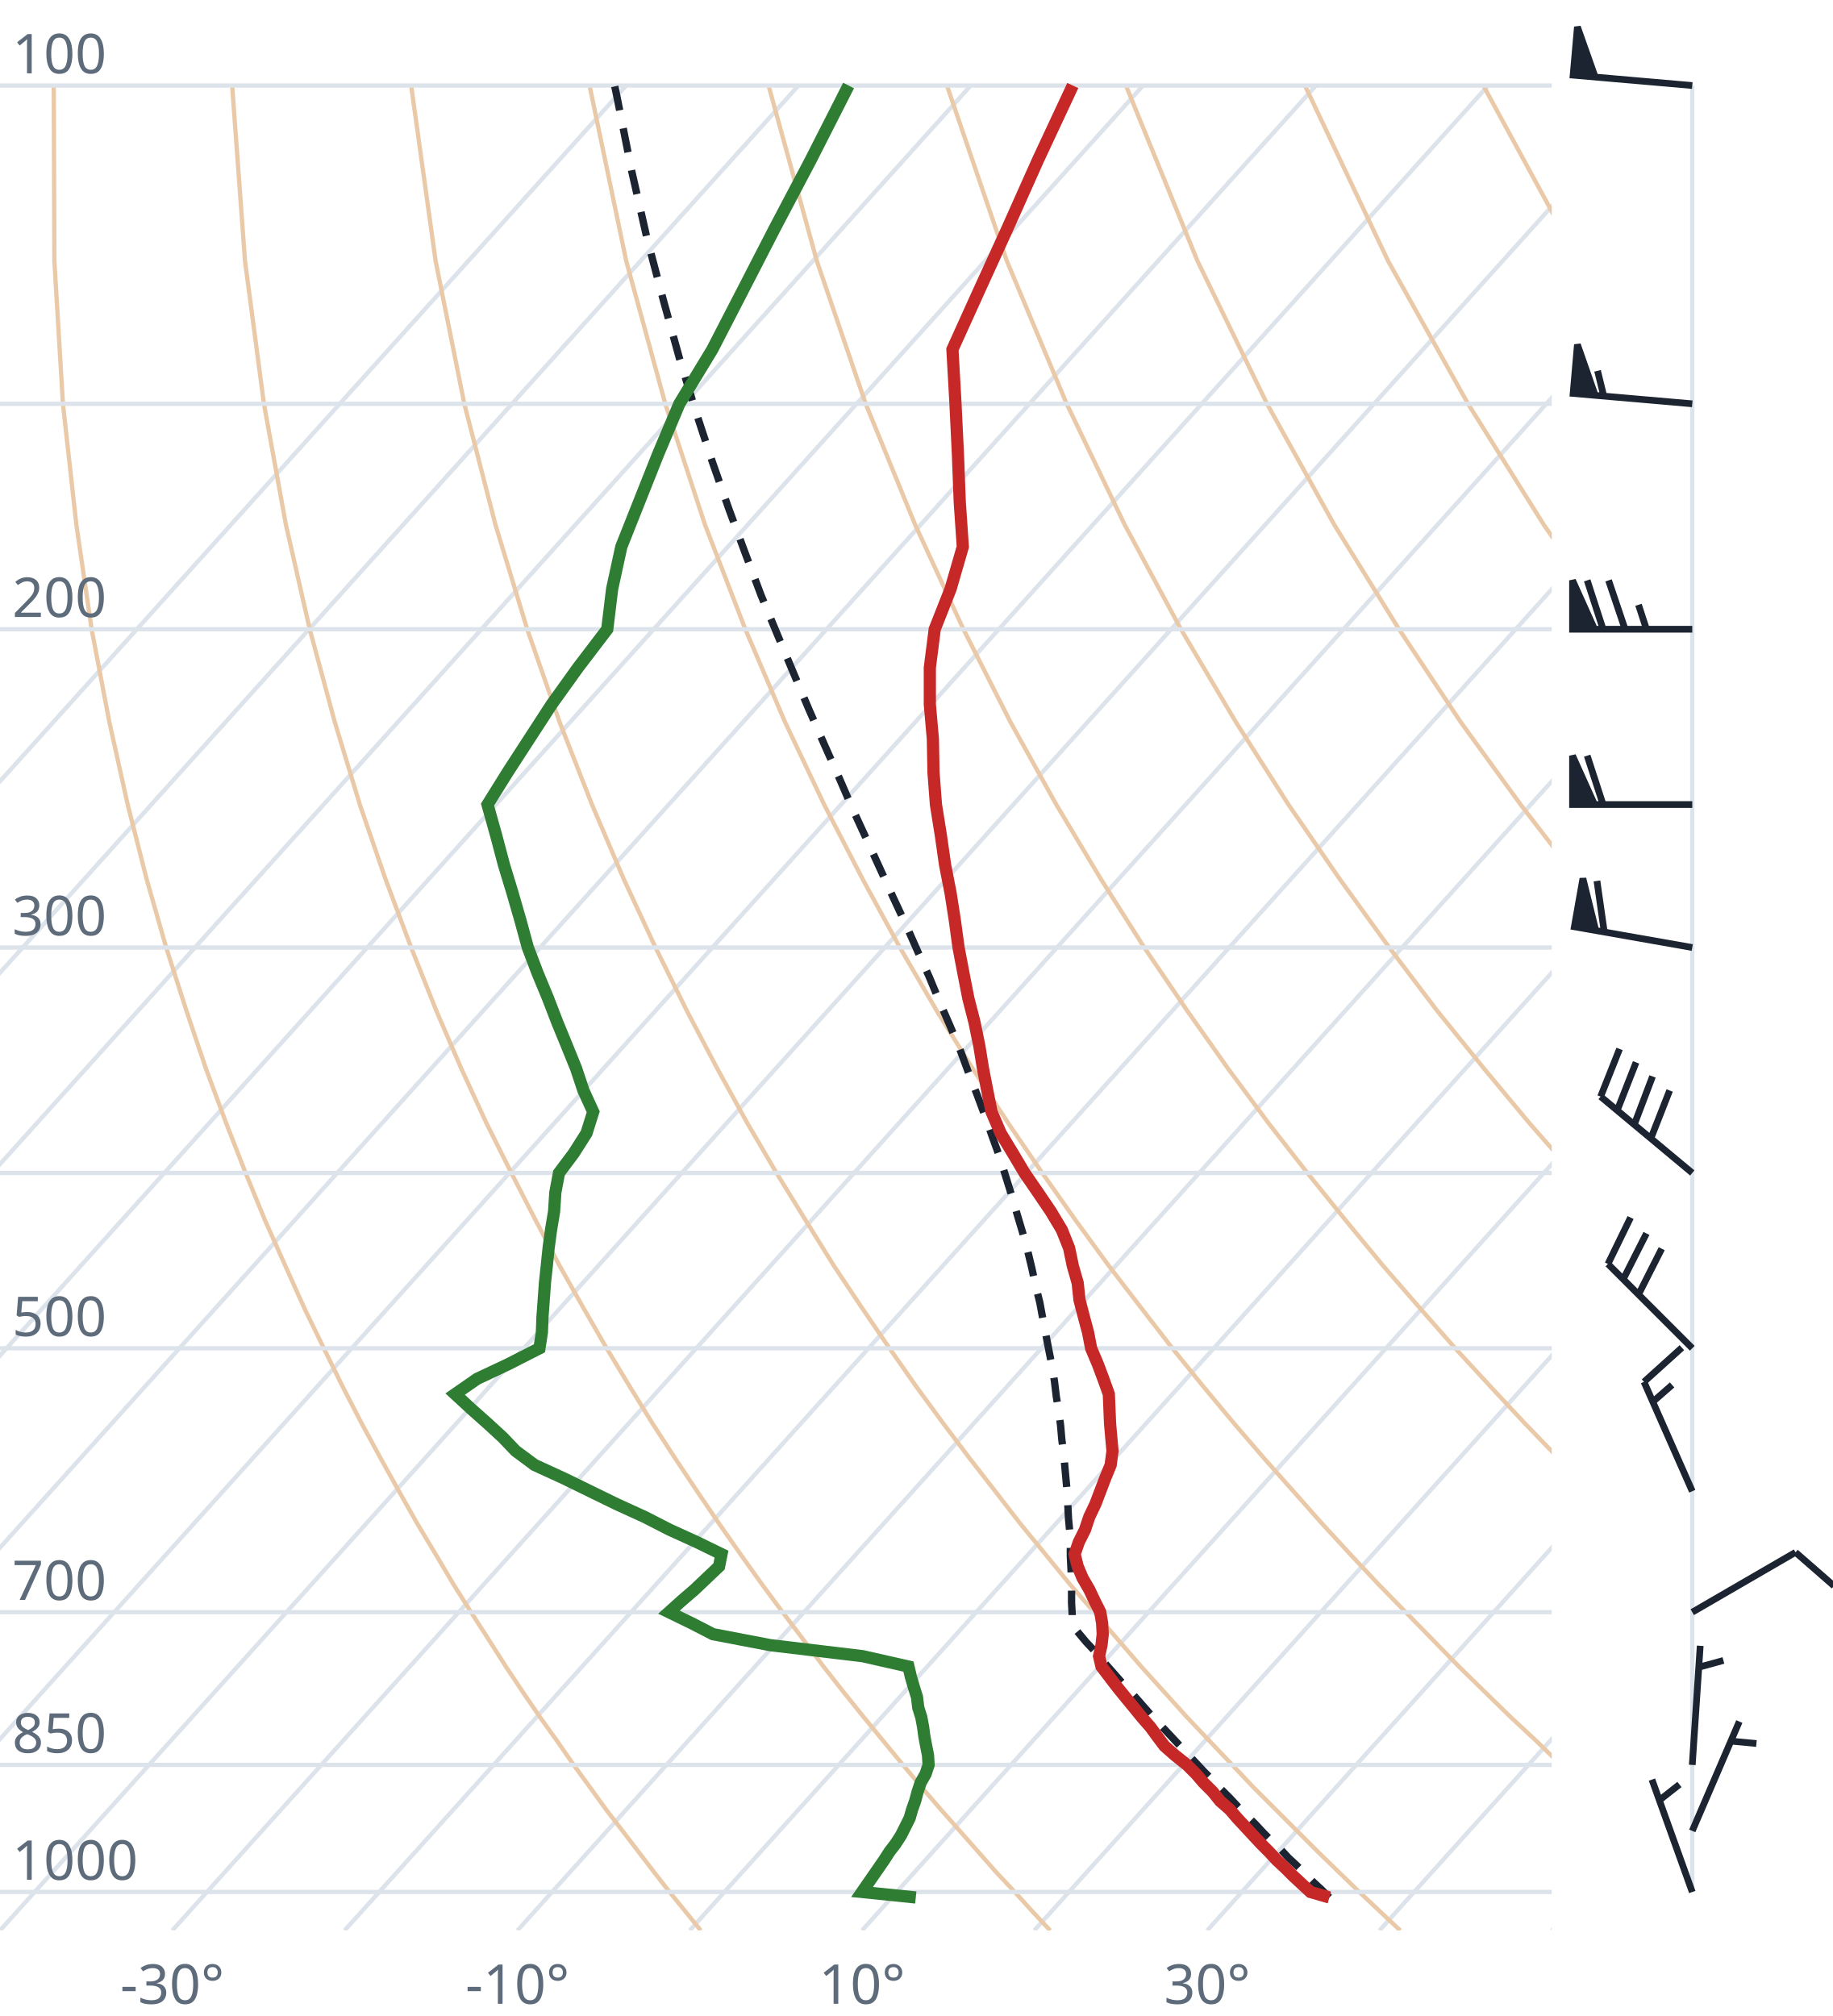
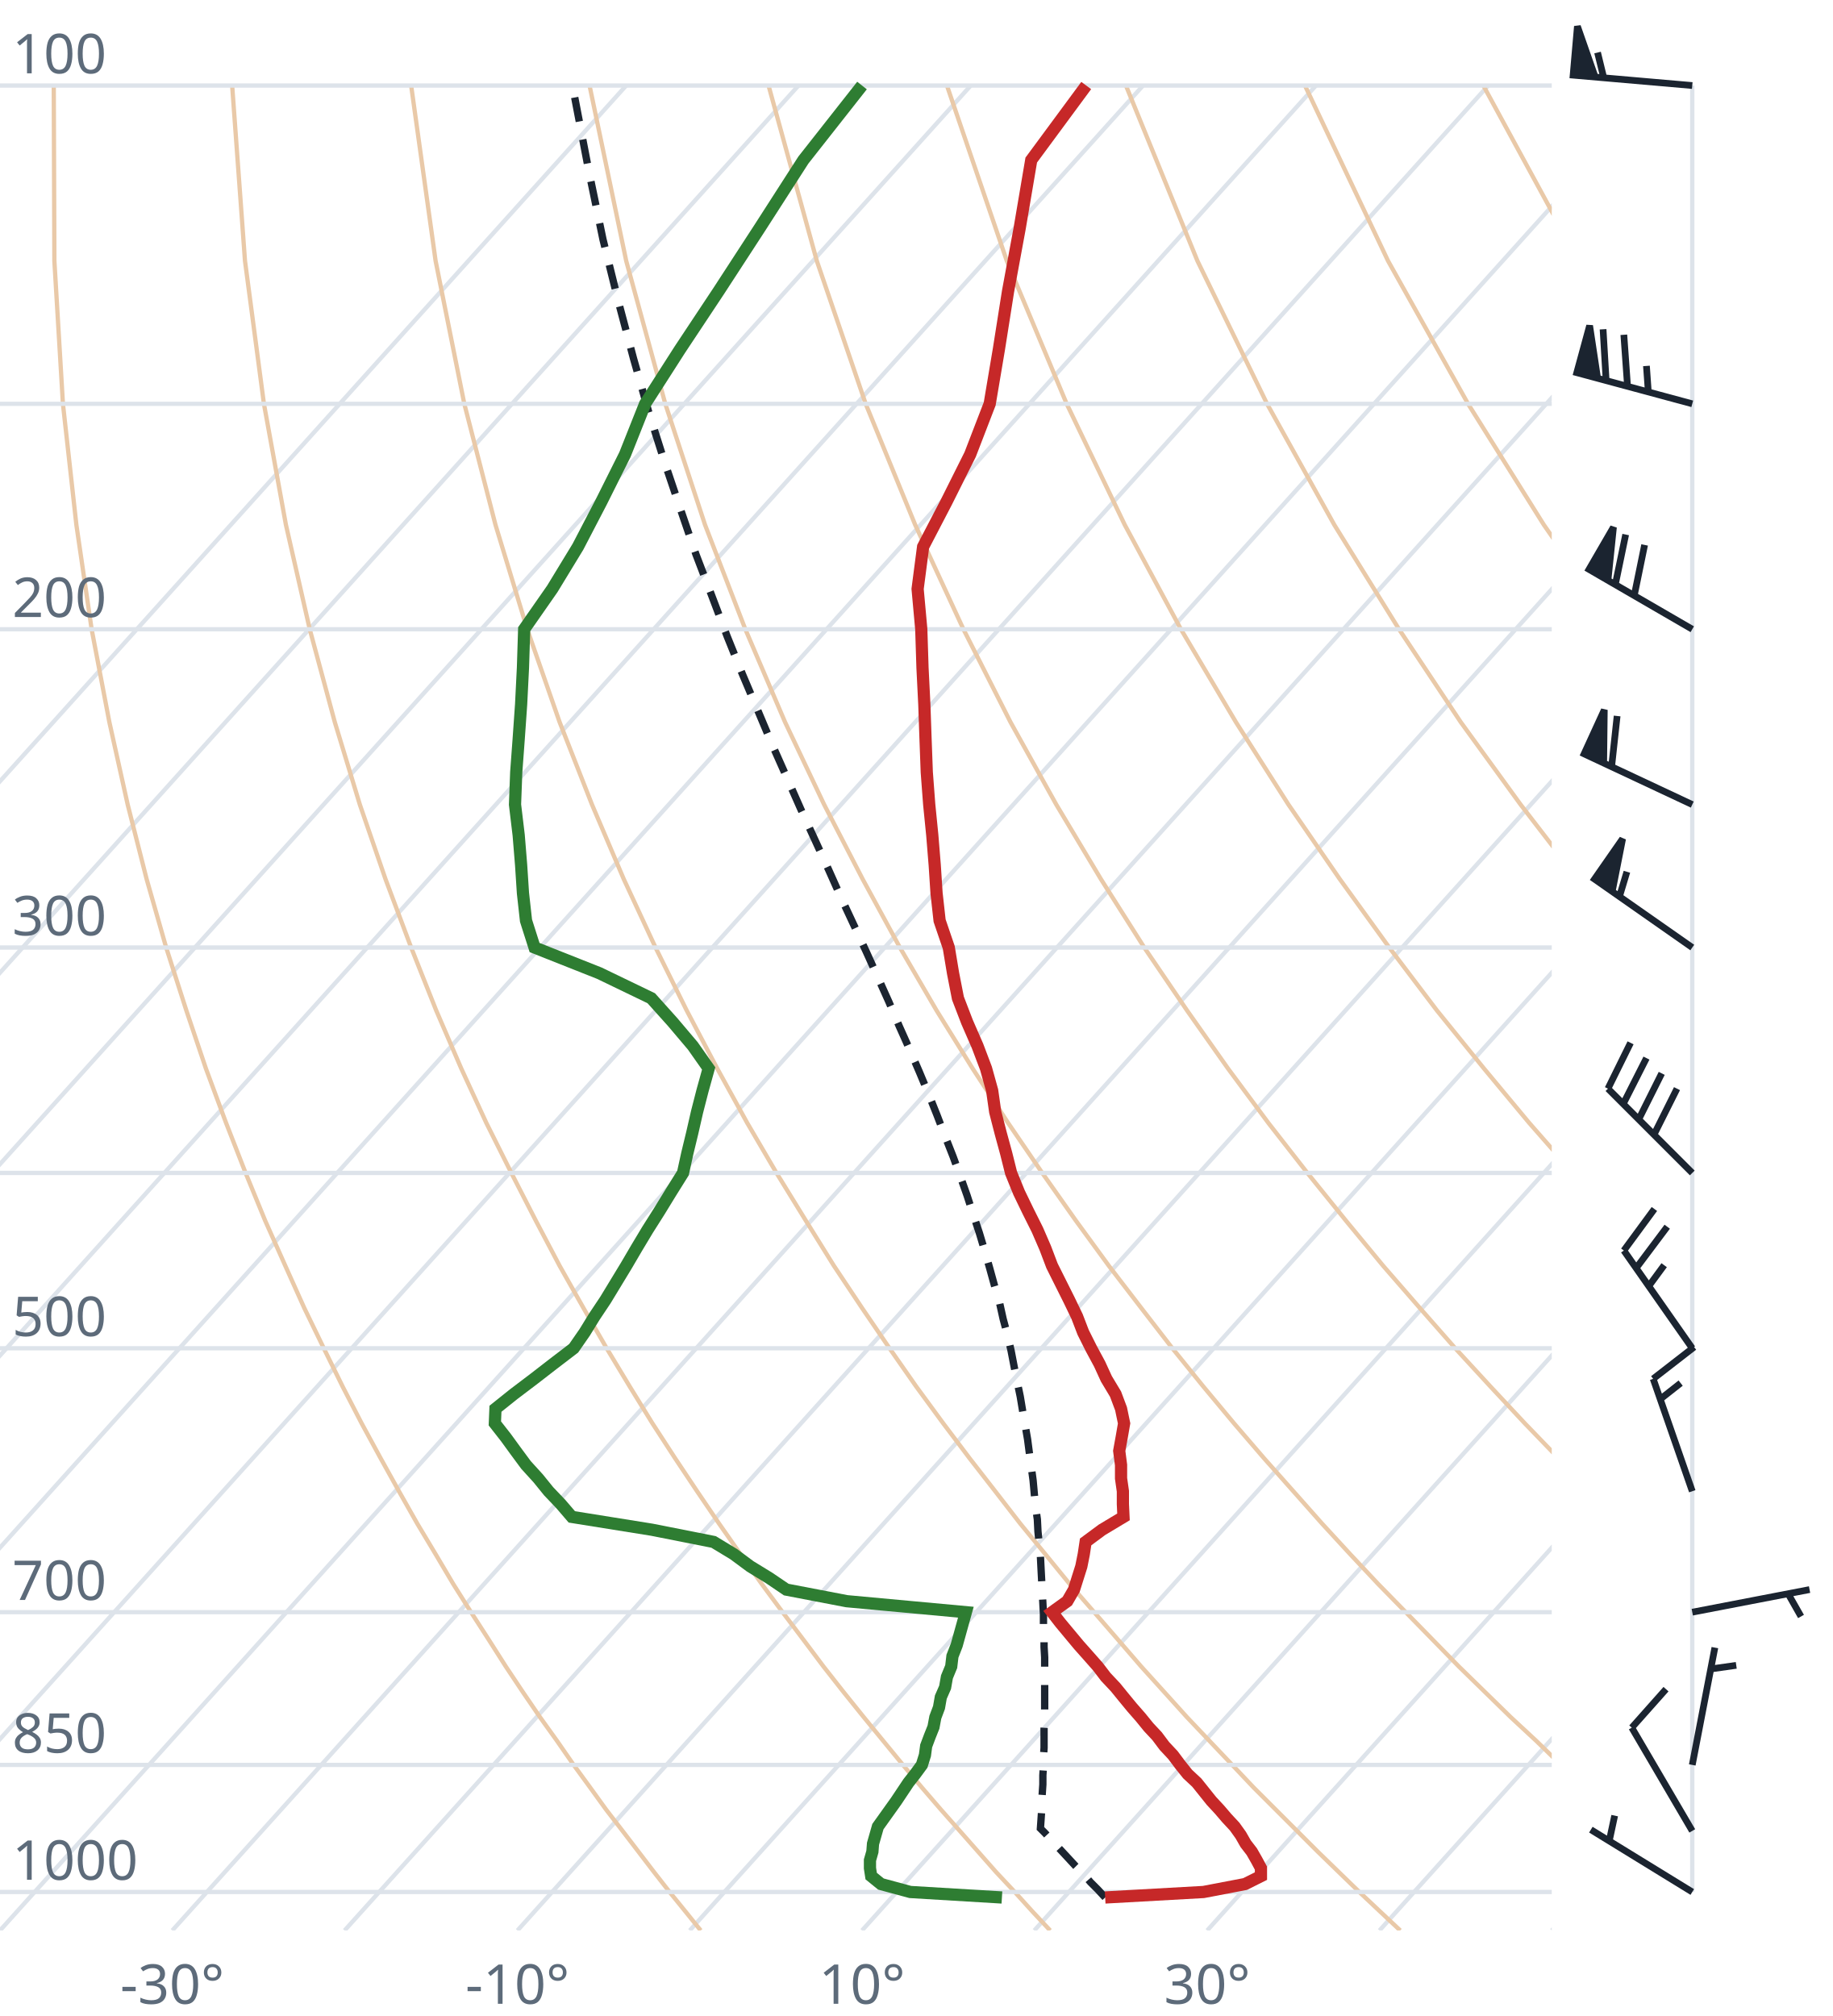
<svg xmlns="http://www.w3.org/2000/svg" viewBox="0 0 300 330" font-family="system-ui,sans-serif" font-size="9">
  <style>.g{stroke:#dde3ea;stroke-width:.7;fill:none}.ad{stroke:#e9c9a8;stroke-width:.7;fill:none}.t{stroke:#c62828;stroke-width:2;fill:none}.d{stroke:#2e7d32;stroke-width:2;fill:none}.pc{stroke:#1b2430;stroke-width:1.2;stroke-dasharray:4 3;fill:none}.barb{stroke:#1b2430;stroke-width:1.1;fill:#1b2430}text{fill:#5d6b7a}</style>
  <clipPath id="c">
    <rect x="0" y="0" width="254" height="316.0" />
  </clipPath>
  <g clip-path="url(#c)">
    <line class="g" x1="-169.3" y1="316.0" x2="102.5" y2="14.0" />
    <line class="g" x1="-141.1" y1="316.0" x2="130.7" y2="14.0" />
    <line class="g" x1="-112.9" y1="316.0" x2="158.9" y2="14.0" />
    <line class="g" x1="-84.7" y1="316.0" x2="187.1" y2="14.0" />
    <line class="g" x1="-56.4" y1="316.0" x2="215.4" y2="14.0" />
    <line class="g" x1="-28.2" y1="316.0" x2="243.6" y2="14.0" />
    <line class="g" x1="0.0" y1="316.0" x2="271.8" y2="14.0" />
    <line class="g" x1="28.2" y1="316.0" x2="300.0" y2="14.0" />
    <line class="g" x1="56.4" y1="316.0" x2="328.2" y2="14.0" />
    <line class="g" x1="84.7" y1="316.0" x2="356.5" y2="14.0" />
    <line class="g" x1="112.9" y1="316.0" x2="384.7" y2="14.0" />
    <line class="g" x1="141.1" y1="316.0" x2="412.9" y2="14.0" />
    <line class="g" x1="169.3" y1="316.0" x2="441.1" y2="14.0" />
    <line class="g" x1="197.6" y1="316.0" x2="469.4" y2="14.0" />
    <line class="g" x1="225.8" y1="316.0" x2="497.6" y2="14.0" />
    <line class="g" x1="254.0" y1="316.0" x2="525.8" y2="14.0" />
    <path class="ad" d="M114.7,316.0L112.2,312.9L109.6,309.7L107.1,306.5L104.5,303.1L101.9,299.7L99.2,296.2L96.6,292.6L93.9,288.9L91.2,285.0L88.4,281.1L85.6,277.0L82.8,272.8L80.0,268.4L77.1,263.9L74.2,259.3L71.3,254.4L68.3,249.4L65.3,244.1L62.3,238.7L59.2,233.0L56.1,227.0L53.0,220.7L49.8,214.1L46.7,207.2L43.4,199.8L40.2,192.0L37.0,183.8L33.7,174.9L30.5,165.4L27.2,155.1L24.0,143.9L20.9,131.7L17.9,118.2L15.0,103.0L12.5,85.9L10.3,66.1L8.9,42.7L8.8,14.0" />
    <path class="ad" d="M171.9,316.0L169.0,312.9L166.1,309.7L163.1,306.5L160.1,303.1L157.1,299.7L154.0,296.2L150.9,292.6L147.8,288.9L144.6,285.0L141.4,281.1L138.1,277.0L134.8,272.8L131.5,268.4L128.1,263.9L124.7,259.3L121.2,254.4L117.7,249.4L114.1,244.1L110.5,238.7L106.8,233.0L103.1,227.0L99.3,220.7L95.5,214.1L91.6,207.2L87.7,199.8L83.7,192.0L79.6,183.8L75.5,174.9L71.4,165.4L67.3,155.1L63.1,143.9L58.9,131.7L54.8,118.2L50.7,103.0L46.8,85.9L43.2,66.1L40.1,42.7L38.0,14.0" />
    <path class="ad" d="M229.2,316.0L225.9,312.9L222.5,309.7L219.2,306.5L215.7,303.1L212.3,299.7L208.8,296.2L205.2,292.6L201.7,288.9L198.0,285.0L194.3,281.1L190.6,277.0L186.8,272.8L183.0,268.4L179.1,263.9L175.1,259.3L171.1,254.4L167.0,249.4L162.9,244.1L158.7,238.7L154.4,233.0L150.0,227.0L145.6,220.7L141.1,214.1L136.5,207.2L131.9,199.8L127.1,192.0L122.3,183.8L117.4,174.9L112.4,165.4L107.3,155.1L102.1,143.9L96.9,131.7L91.6,118.2L86.3,103.0L81.1,85.9L76.0,66.1L71.3,42.7L67.3,14.0" />
    <path class="ad" d="M286.4,316.0L282.7,312.9L279.0,309.7L275.2,306.5L271.4,303.1L267.5,299.7L263.6,296.2L259.6,292.6L255.5,288.9L251.5,285.0L247.3,281.1L243.1,277.0L238.8,272.8L234.5,268.4L230.1,263.9L225.6,259.3L221.0,254.4L216.4,249.4L211.7,244.1L206.9,238.7L202.0,233.0L197.0,227.0L191.9,220.7L186.8,214.1L181.5,207.2L176.1,199.8L170.6,192.0L165.0,183.8L159.2,174.9L153.3,165.4L147.3,155.1L141.2,143.9L134.9,131.7L128.5,118.2L122.0,103.0L115.4,85.9L108.9,66.1L102.5,42.7L96.5,14.0" />
    <path class="ad" d="M343.6,316.0L339.5,312.9L335.4,309.7L331.2,306.5L327.0,303.1L322.7,299.7L318.3,296.2L313.9,292.6L309.4,288.9L304.9,285.0L300.3,281.1L295.6,277.0L290.8,272.8L286.0,268.4L281.0,263.9L276.0,259.3L270.9,254.4L265.7,249.4L260.5,244.1L255.1,238.7L249.6,233.0L244.0,227.0L238.2,220.7L232.4,214.1L226.4,207.2L220.3,199.8L214.0,192.0L207.6,183.8L201.0,174.9L194.3,165.4L187.3,155.1L180.2,143.9L172.9,131.7L165.4,118.2L157.7,103.0L149.8,85.9L141.7,66.1L133.7,42.7L125.8,14.0" />
    <path class="ad" d="M400.9,316.0L396.4,312.9L391.9,309.7L387.3,306.5L382.6,303.1L377.9,299.7L373.1,296.2L368.2,292.6L363.3,288.9L358.3,285.0L353.2,281.1L348.1,277.0L342.8,272.8L337.5,268.4L332.0,263.9L326.5,259.3L320.9,254.4L315.1,249.4L309.2,244.1L303.3,238.7L297.2,233.0L290.9,227.0L284.6,220.7L278.0,214.1L271.4,207.2L264.5,199.8L257.5,192.0L250.3,183.8L242.9,174.9L235.2,165.4L227.4,155.1L219.3,143.9L210.9,131.7L202.3,118.2L193.3,103.0L184.1,85.9L174.6,66.1L164.8,42.7L155.0,14.0" />
    <path class="ad" d="M458.1,316.0L453.2,312.9L448.3,309.7L443.3,306.5L438.2,303.1L433.1,299.7L427.9,296.2L422.6,292.6L417.2,288.9L411.7,285.0L406.2,281.1L400.5,277.0L394.8,272.8L389.0,268.4L383.0,263.9L376.9,259.3L370.8,254.4L364.5,249.4L358.0,244.1L351.5,238.7L344.8,233.0L337.9,227.0L330.9,220.7L323.7,214.1L316.3,207.2L308.7,199.8L300.9,192.0L292.9,183.8L284.7,174.9L276.2,165.4L267.4,155.1L258.3,143.9L248.9,131.7L239.1,118.2L229.0,103.0L218.4,85.9L207.4,66.1L196.0,42.7L184.3,14.0" />
    <path class="ad" d="M515.3,316.0L510.1,312.9L504.7,309.7L499.3,306.5L493.9,303.1L488.3,299.7L482.7,296.2L476.9,292.6L471.1,288.9L465.2,285.0L459.2,281.1L453.0,277.0L446.8,272.8L440.5,268.4L434.0,263.9L427.4,259.3L420.7,254.4L413.8,249.4L406.8,244.1L399.7,238.7L392.4,233.0L384.9,227.0L377.2,220.7L369.3,214.1L361.2,207.2L352.9,199.8L344.4,192.0L335.6,183.8L326.5,174.9L317.1,165.4L307.4,155.1L297.4,143.9L286.9,131.7L276.0,118.2L264.6,103.0L252.7,85.9L240.3,66.1L227.2,42.7L213.6,14.0" />
    <path class="ad" d="M572.6,316.0L566.9,312.9L561.2,309.7L555.4,306.5L549.5,303.1L543.5,299.7L537.4,296.2L531.3,292.6L525.0,288.9L518.6,285.0L512.1,281.1L505.5,277.0L498.8,272.8L491.9,268.4L485.0,263.9L477.9,259.3L470.6,254.4L463.2,249.4L455.6,244.1L447.9,238.7L439.9,233.0L431.8,227.0L423.5,220.7L415.0,214.1L406.2,207.2L397.2,199.8L387.9,192.0L378.3,183.8L368.4,174.9L358.1,165.4L347.5,155.1L336.4,143.9L324.9,131.7L312.9,118.2L300.3,103.0L287.1,85.9L273.1,66.1L258.4,42.7L242.8,14.0" />
    <path class="ad" d="M629.8,316.0L623.8,312.9L617.6,309.7L611.4,306.5L605.1,303.1L598.7,299.7L592.2,296.2L585.6,292.6L578.9,288.9L572.0,285.0L565.1,281.1L558.0,277.0L550.8,272.8L543.4,268.4L536.0,263.9L528.3,259.3L520.5,254.4L512.5,249.4L504.4,244.1L496.1,238.7L487.5,233.0L478.8,227.0L469.8,220.7L460.6,214.1L451.1,207.2L441.4,199.8L431.3,192.0L420.9,183.8L410.2,174.9L399.1,165.4L387.5,155.1L375.5,143.9L362.9,131.7L349.8,118.2L335.9,103.0L321.4,85.9L306.0,66.1L289.6,42.7L272.1,14.0" />
    <line class="g" x1="0" y1="309.7" x2="254" y2="309.7" />
    <line class="g" x1="0" y1="288.9" x2="254" y2="288.9" />
    <line class="g" x1="0" y1="263.9" x2="254" y2="263.9" />
    <line class="g" x1="0" y1="220.7" x2="254" y2="220.7" />
    <line class="g" x1="0" y1="192.0" x2="254" y2="192.0" />
    <line class="g" x1="0" y1="155.1" x2="254" y2="155.1" />
    <line class="g" x1="0" y1="103.0" x2="254" y2="103.0" />
    <line class="g" x1="0" y1="66.1" x2="254" y2="66.1" />
    <line class="g" x1="0" y1="14.0" x2="254" y2="14.0" />
-     <path class="pc" d="M217.6,310.6L216.3,309.3L215.0,308.1L213.6,306.7L212.3,305.4L210.9,304.1L209.6,302.7L208.2,301.4L206.8,300.0L205.5,298.6L204.1,297.2L202.7,295.8L201.3,294.3L199.9,292.9L198.5,291.4L197.0,289.9L195.6,288.4L194.2,286.9L192.7,285.3L191.3,283.8L189.8,282.2L188.3,280.6L186.9,279.0L185.4,277.3L183.9,275.7L182.4,274.0L180.9,272.3L179.4,270.5L177.8,268.8L176.3,267.0L175.5,266.0L175.5,264.2L175.4,262.4L175.4,260.5L175.4,258.6L175.3,256.7L175.2,254.7L175.2,252.7L175.1,250.7L174.9,248.6L174.8,246.6L174.7,244.4L174.5,242.3L174.3,240.1L174.1,237.9L173.8,235.6L173.6,233.3L173.3,231.0L172.9,228.6L172.6,226.1L172.2,223.6L171.7,221.1L171.2,218.5L170.7,215.9L170.2,213.2L169.5,210.4L168.9,207.6L168.2,204.7L167.4,201.8L166.5,198.8L165.6,195.7L164.6,192.5L163.6,189.3L162.4,186.0L161.2,182.6L159.9,179.1L158.5,175.5L157.1,171.7L155.5,167.9L153.8,164.0L152.1,159.9L150.2,155.7L148.3,151.4L146.2,146.9L144.1,142.3L141.9,137.5L139.6,132.5L137.3,127.2L134.9,121.8L132.4,116.1L129.9,110.2L127.3,104.0L124.6,97.5L122.0,90.6L119.3,83.3L116.6,75.6L113.9,67.4L111.2,58.6L108.6,49.2L105.9,39.0L103.4,28.0L101.0,15.9L100.6,14.0" />
-     <path class="t" d="M217.6,310.6L214.5,309.7L213.1,308.4L211.7,307.1L210.4,305.8L209.0,304.5L207.7,303.1L206.4,301.8L205.1,300.4L203.8,299.0L202.5,297.6L201.3,296.2L199.7,294.8L198.5,293.3L197.0,291.8L195.8,290.4L194.3,288.9L192.3,287.3L190.6,285.8L189.4,284.2L188.3,282.7L186.9,281.1L185.6,279.5L184.2,277.8L182.9,276.2L181.6,274.5L180.3,272.8L179.9,271.1L180.3,269.3L180.5,267.5L180.4,265.7L180.1,263.9L179.2,262.1L178.3,260.2L177.2,258.3L176.4,256.4L175.9,254.4L176.6,252.4L177.6,250.4L178.3,248.3L179.3,246.2L180.1,244.1L180.9,242.0L181.8,239.8L182.1,237.5L181.9,235.3L181.7,233.0L181.6,230.6L181.5,228.2L180.6,225.7L179.7,223.3L178.6,220.7L178.1,218.1L177.4,215.5L176.7,212.8L176.4,210.0L175.6,207.2L175.0,204.3L173.8,201.3L172.0,198.3L169.9,195.2L167.7,192.0L165.8,188.8L163.8,185.5L162.3,182.0L161.6,178.5L160.9,174.9L160.3,171.2L159.5,167.3L158.5,163.4L157.7,159.3L156.9,155.1L156.3,150.7L155.6,146.2L154.7,141.6L154.0,136.7L153.2,131.7L152.8,126.4L152.7,121.0L152.2,115.3L152.2,109.3L153.0,103.0L155.6,96.4L157.6,89.5L157.1,82.2L156.8,74.4L156.4,66.1L155.9,57.2L160.2,47.7L164.9,37.4L169.9,26.2L175.6,14.0" />
-     <path class="d" d="M149.9,310.6L141.1,309.7L142.0,308.4L142.9,307.1L143.8,305.8L144.7,304.5L145.6,303.1L146.6,301.8L147.5,300.4L148.2,299.0L148.9,297.6L149.3,296.2L149.8,294.8L150.2,293.3L150.7,291.8L151.5,290.4L152.0,288.9L151.9,287.3L151.6,285.8L151.3,284.2L151.1,282.7L150.8,281.1L150.3,279.5L150.1,277.8L149.6,276.2L149.1,274.5L148.7,272.8L141.2,271.1L126.1,269.3L116.7,267.5L113.2,265.7L109.5,263.9L111.5,262.1L113.7,260.2L115.7,258.3L117.7,256.4L118.1,254.4L114.0,252.4L109.6,250.4L105.5,248.3L100.9,246.2L96.6,244.1L92.3,242.0L87.5,239.8L84.4,237.5L82.3,235.3L79.8,233.0L77.1,230.6L74.5,228.2L78.1,225.7L83.2,223.3L88.3,220.7L88.7,218.1L88.8,215.5L89.0,212.8L89.2,210.0L89.5,207.2L89.8,204.3L90.2,201.3L90.7,198.3L90.9,195.2L91.5,192.0L93.9,188.8L96.0,185.5L97.1,182.0L95.5,178.5L94.3,174.9L92.8,171.2L91.2,167.3L89.7,163.4L88.0,159.3L86.4,155.1L85.2,150.7L83.9,146.2L82.5,141.6L81.2,136.7L79.8,131.7L83.1,126.4L86.6,121.0L90.3,115.3L94.6,109.3L99.4,103.0L100.2,96.4L101.7,89.5L104.6,82.2L107.7,74.4L111.2,66.1L116.6,57.2L121.5,47.7L126.8,37.4L132.7,26.2L138.9,14.0" />
+     <path class="pc" d="M180.9,310.6L179.7,309.3L178.5,308.1L177.3,306.7L176.0,305.4L174.8,304.1L173.5,302.7L172.3,301.4L171.0,300.0L170.3,299.3L170.4,297.9L170.5,296.4L170.5,295.0L170.6,293.6L170.7,292.1L170.7,290.6L170.8,289.1L170.8,287.6L170.9,286.1L170.9,284.5L170.9,282.9L171.0,281.3L171.0,279.7L171.0,278.1L171.0,276.4L171.0,274.8L171.0,273.1L171.0,271.3L170.9,269.6L170.9,267.8L170.8,266.0L170.8,264.2L170.7,262.4L170.6,260.5L170.5,258.6L170.4,256.7L170.3,254.7L170.1,252.7L169.9,250.7L169.8,248.7L169.5,246.6L169.3,244.5L169.1,242.3L168.8,240.1L168.5,237.9L168.2,235.6L167.8,233.3L167.4,231.0L167.0,228.6L166.5,226.2L166.0,223.7L165.5,221.1L164.9,218.5L164.2,215.9L163.6,213.2L162.8,210.5L162.0,207.6L161.2,204.8L160.3,201.8L159.3,198.8L158.3,195.7L157.2,192.6L156.0,189.3L154.7,186.0L153.4,182.6L152.0,179.1L150.5,175.5L148.9,171.8L147.2,168.0L145.5,164.0L143.7,160.0L141.8,155.8L139.8,151.5L137.7,147.0L135.6,142.3L133.4,137.5L131.1,132.5L128.8,127.3L126.4,121.9L124.0,116.2L121.5,110.3L119.0,104.1L116.5,97.5L113.9,90.7L111.4,83.4L108.8,75.7L106.2,67.5L103.7,58.7L101.2,49.3L98.7,39.2L96.4,28.1L94.1,16.1L93.7,14.0" />
+     <path class="t" d="M180.9,310.6L197.0,309.7L203.8,308.4L206.4,307.1L206.4,305.8L205.7,304.5L204.9,303.1L203.9,301.8L203.1,300.4L202.1,299.0L200.8,297.6L199.6,296.2L198.3,294.8L197.1,293.3L195.9,291.8L194.4,290.4L193.2,288.9L192.0,287.3L190.6,285.8L189.4,284.2L188.0,282.7L186.7,281.1L185.3,279.5L183.9,277.8L182.6,276.2L181.0,274.5L179.7,272.8L178.2,271.1L176.6,269.3L175.1,267.5L173.6,265.7L172.2,263.9L174.7,262.1L175.8,260.2L176.4,258.3L177.0,256.4L177.4,254.4L177.7,252.4L180.4,250.4L183.9,248.3L183.8,246.2L183.8,244.1L183.5,242.0L183.5,239.8L183.2,237.5L183.6,235.3L184.0,233.0L183.5,230.6L182.6,228.2L181.1,225.7L180.0,223.3L178.6,220.7L177.3,218.1L176.3,215.5L175.0,212.8L173.6,210.0L172.2,207.2L171.1,204.3L169.8,201.3L168.3,198.3L166.8,195.2L165.5,192.0L164.7,188.8L163.8,185.5L162.9,182.0L162.4,178.5L161.4,174.9L160.0,171.2L158.3,167.3L156.8,163.4L156.0,159.3L155.3,155.1L153.8,150.7L153.3,146.2L153.0,141.6L152.6,136.7L152.1,131.7L151.7,126.4L151.5,121.0L151.3,115.3L151.0,109.3L150.8,103.0L150.2,96.4L151.1,89.5L154.9,82.2L158.8,74.4L162.0,66.1L163.5,57.2L165.0,47.7L166.9,37.4L168.8,26.2L177.8,14.0" />
+     <path class="d" d="M164.0,310.6L149.0,309.7L144.2,308.4L142.6,307.1L142.4,305.8L142.4,304.5L142.8,303.1L142.9,301.8L143.3,300.4L143.7,299.0L144.7,297.6L145.7,296.2L146.7,294.8L147.7,293.3L148.7,291.8L149.8,290.4L150.9,288.9L151.4,287.3L151.6,285.8L152.2,284.2L152.8,282.7L153.1,281.1L153.7,279.5L154.0,277.8L154.7,276.2L155.0,274.5L155.7,272.8L155.9,271.1L156.6,269.3L157.1,267.5L157.6,265.7L158.1,263.9L138.6,262.1L128.7,260.2L125.9,258.3L122.8,256.4L120.1,254.4L116.8,252.4L106.7,250.4L93.6,248.3L91.8,246.2L89.8,244.1L88.1,242.0L86.1,239.8L84.4,237.5L82.8,235.3L81.0,233.0L81.1,230.6L84.1,228.2L87.4,225.7L90.5,223.3L93.9,220.7L95.7,218.1L97.3,215.5L99.1,212.8L100.8,210.0L102.5,207.2L104.2,204.3L106.0,201.3L107.9,198.3L109.8,195.2L111.8,192.0L112.5,188.8L113.3,185.5L114.1,182.0L115.0,178.5L116.0,174.9L113.4,171.2L110.1,167.3L106.6,163.4L98.1,159.3L87.5,155.1L86.1,150.7L85.6,146.2L85.3,141.6L84.9,136.7L84.3,131.7L84.5,126.4L84.9,121.0L85.3,115.3L85.6,109.3L85.8,103.0L90.4,96.4L94.6,89.5L98.4,82.2L102.3,74.4L105.6,66.1L111.3,57.2L117.6,47.7L124.3,37.4L131.5,26.2L141.1,14.0" />
  </g>
  <text x="2" y="307.7">1000</text>
  <text x="2" y="286.9">850</text>
  <text x="2" y="261.9">700</text>
  <text x="2" y="218.7">500</text>
  <text x="2" y="153.1">300</text>
  <text x="2" y="101.0">200</text>
  <text x="2" y="12.0">100</text>
  <text x="28.2" y="328" text-anchor="middle">-30°</text>
  <text x="84.7" y="328" text-anchor="middle">-10°</text>
  <text x="141.1" y="328" text-anchor="middle">10°</text>
  <text x="197.6" y="328" text-anchor="middle">30°</text>
  <line class="g" x1="277.0" y1="309.7" x2="277.0" y2="14.0" />
-   <path class="barb" d="M277.0,309.7L270.4,291.3M271.6,294.7L274.9,292.1" />
-   <path class="barb" d="M277.0,299.7L284.7,281.8M283.3,285.0L287.5,285.4" />
-   <path class="barb" d="M277.0,288.9L278.3,269.4M278.1,272.9L282.1,271.8" />
-   <path class="barb" d="M277.0,263.9L293.9,254.1M293.9,254.1L300.2,259.6" />
-   <path class="barb" d="M277.0,244.1L269.1,226.2M269.1,226.2L275.3,220.6M270.5,229.5L273.7,226.7" />
-   <path class="barb" d="M277.0,220.7L263.2,206.9M263.2,206.9L266.9,199.3M265.7,209.4L269.5,201.9M268.2,211.9L272.0,204.4" />
-   <path class="barb" d="M277.0,192.0L262.0,179.5M262.0,179.5L265.1,171.7M264.7,181.8L267.8,173.9M267.5,184.1L270.5,176.2M270.2,186.4L273.3,178.5" />
-   <path class="barb" d="M277.0,155.1L257.7,151.7M257.7,151.7L259.1,143.8L261.2,152.3ZM262.6,152.6L261.4,144.2" />
-   <path class="barb" d="M277.0,131.7L257.4,131.7M257.4,131.7L257.4,123.7L261.0,131.7ZM262.4,131.7L259.8,123.7" />
-   <path class="barb" d="M277.0,103.0L257.4,103.0M257.4,103.0L257.4,95.0L261.0,103.0ZM262.4,103.0L259.8,95.0M266.0,103.0L263.3,95.0M269.5,103.0L268.2,99.0" />
-   <path class="barb" d="M277.0,66.1L257.5,64.4M257.5,64.4L258.2,56.4L261.1,64.7ZM262.5,64.8L261.5,60.7" />
-   <path class="barb" d="M277.0,14.0L257.5,12.3M257.5,12.3L258.2,4.4L261.1,12.6Z" />
+   <path class="barb" d="M277.0,309.7L260.4,299.5M263.4,301.4L264.3,297.2" />
+   <path class="barb" d="M277.0,299.7L267.1,282.8M267.1,282.8L272.7,276.5" />
+   <path class="barb" d="M277.0,288.9L280.7,269.7M280.0,273.2L284.2,272.6" />
+   <path class="barb" d="M277.0,263.9L296.2,260.2M292.7,260.9L294.8,264.6" />
+   <path class="barb" d="M277.0,244.1L270.6,225.7M270.6,225.7L277.3,220.5M271.8,229.0L275.1,226.4" />
+   <path class="barb" d="M277.0,220.7L265.8,204.7M265.8,204.7L270.8,197.9M267.8,207.6L272.9,200.8M269.9,210.5L272.4,207.1" />
+   <path class="barb" d="M277.0,192.0L263.2,178.2M263.2,178.2L266.9,170.7M265.7,180.7L269.5,173.2M268.2,183.3L272.0,175.7M270.7,185.8L274.5,178.2" />
+   <path class="barb" d="M277.0,155.1L261.0,143.9M261.0,143.9L265.6,137.3L263.9,145.9ZM265.1,146.7L266.3,142.7" />
+   <path class="barb" d="M277.0,131.7L259.3,123.4M259.3,123.4L262.6,116.2L262.5,124.9ZM263.8,125.5L264.7,117.2" />
+   <path class="barb" d="M277.0,103.0L260.1,93.2M260.1,93.2L264.1,86.3L263.2,95.0ZM264.4,95.7L266.1,87.5M267.5,97.5L269.2,89.2" />
+   <path class="barb" d="M277.0,66.1L258.1,61.0M258.1,61.0L260.2,53.3L261.5,61.9ZM262.9,62.3L262.4,53.9M266.4,63.2L265.8,54.8M269.8,64.1L269.5,59.9" />
+   <path class="barb" d="M277.0,14.0L257.5,12.3M257.5,12.3L258.2,4.3L261.1,12.6ZM262.5,12.7L261.5,8.6" />
</svg>
